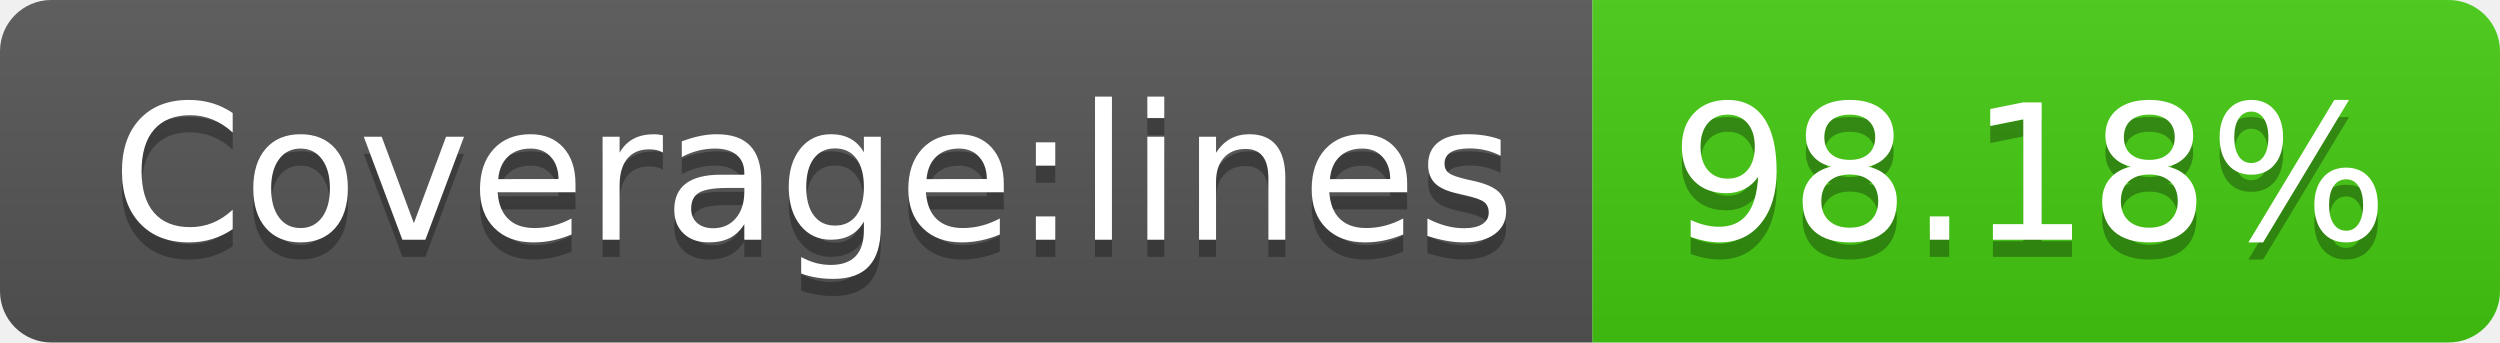
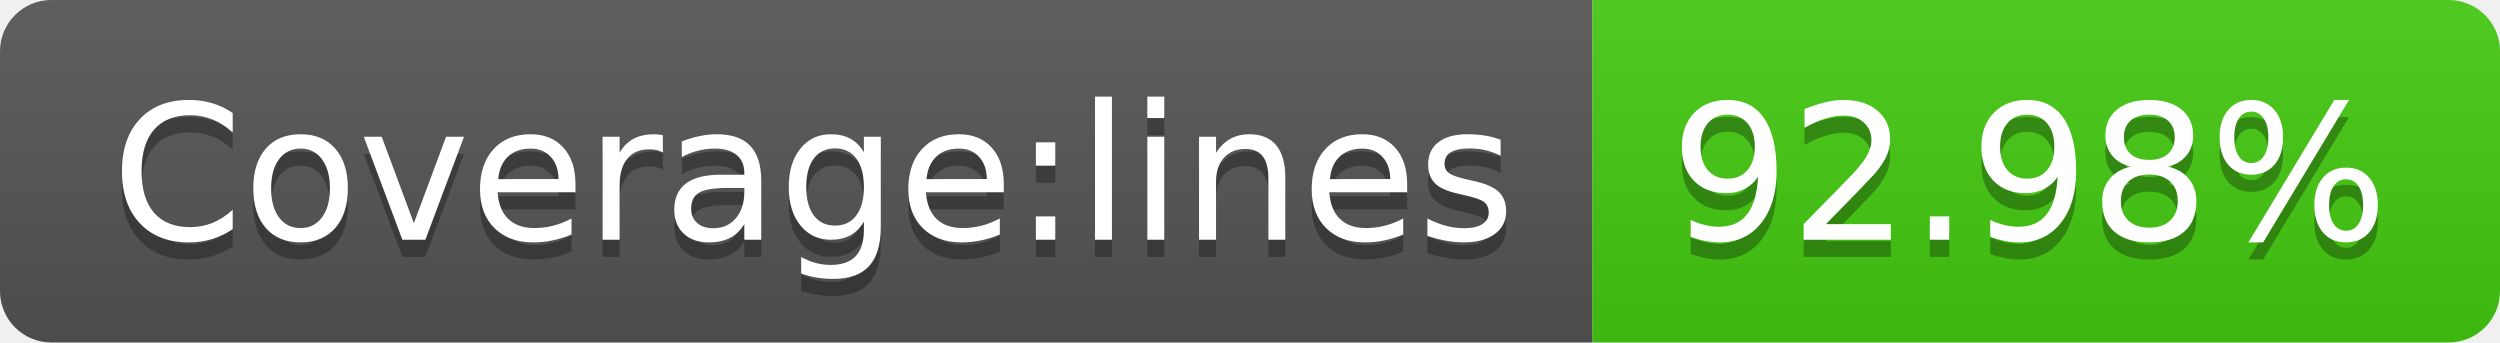
- <svg xmlns="http://www.w3.org/2000/svg" width="146" height="20" role="img" aria-label="Coverage:lines: 98.18%">
+ <svg xmlns="http://www.w3.org/2000/svg" width="146" height="20" role="img" aria-label="Coverage:lines: 92.98%">
  <linearGradient id="s" x2="0" y2="100%">
    <stop offset="0" stop-color="#bbb" stop-opacity=".1" />
    <stop offset="1" stop-opacity=".1" />
  </linearGradient>
  <clipPath id="r">
    <rect width="146" height="20" rx="3" fill="#fff" />
  </clipPath>
  <g clip-path="url(#r)">
    <rect width="93" height="20" fill="#555" />
    <rect x="93" width="53" height="20" fill="#4c1" />
    <rect width="146" height="20" fill="url(#s)" />
  </g>
  <g fill="#fff" text-anchor="middle" font-family="Verdana,Geneva,DejaVu Sans,sans-serif" text-rendering="geometricPrecision" font-size="110">
    <text aria-hidden="true" x="475" y="150" fill="#010101" fill-opacity=".3" transform="scale(.1)" textLength="830">Coverage:lines</text>
    <text x="475" y="140" transform="scale(.1)" fill="#fff" textLength="830">Coverage:lines</text>
-     <text aria-hidden="true" x="1185" y="150" fill="#010101" fill-opacity=".3" transform="scale(.1)" textLength="430">98.18%</text>
-     <text x="1185" y="140" transform="scale(.1)" fill="#fff" textLength="430">98.18%</text>
+     <text aria-hidden="true" x="1185" y="150" fill="#010101" fill-opacity=".3" transform="scale(.1)" textLength="430">92.98%</text>
+     <text x="1185" y="140" transform="scale(.1)" fill="#fff" textLength="430">92.98%</text>
  </g>
</svg>
